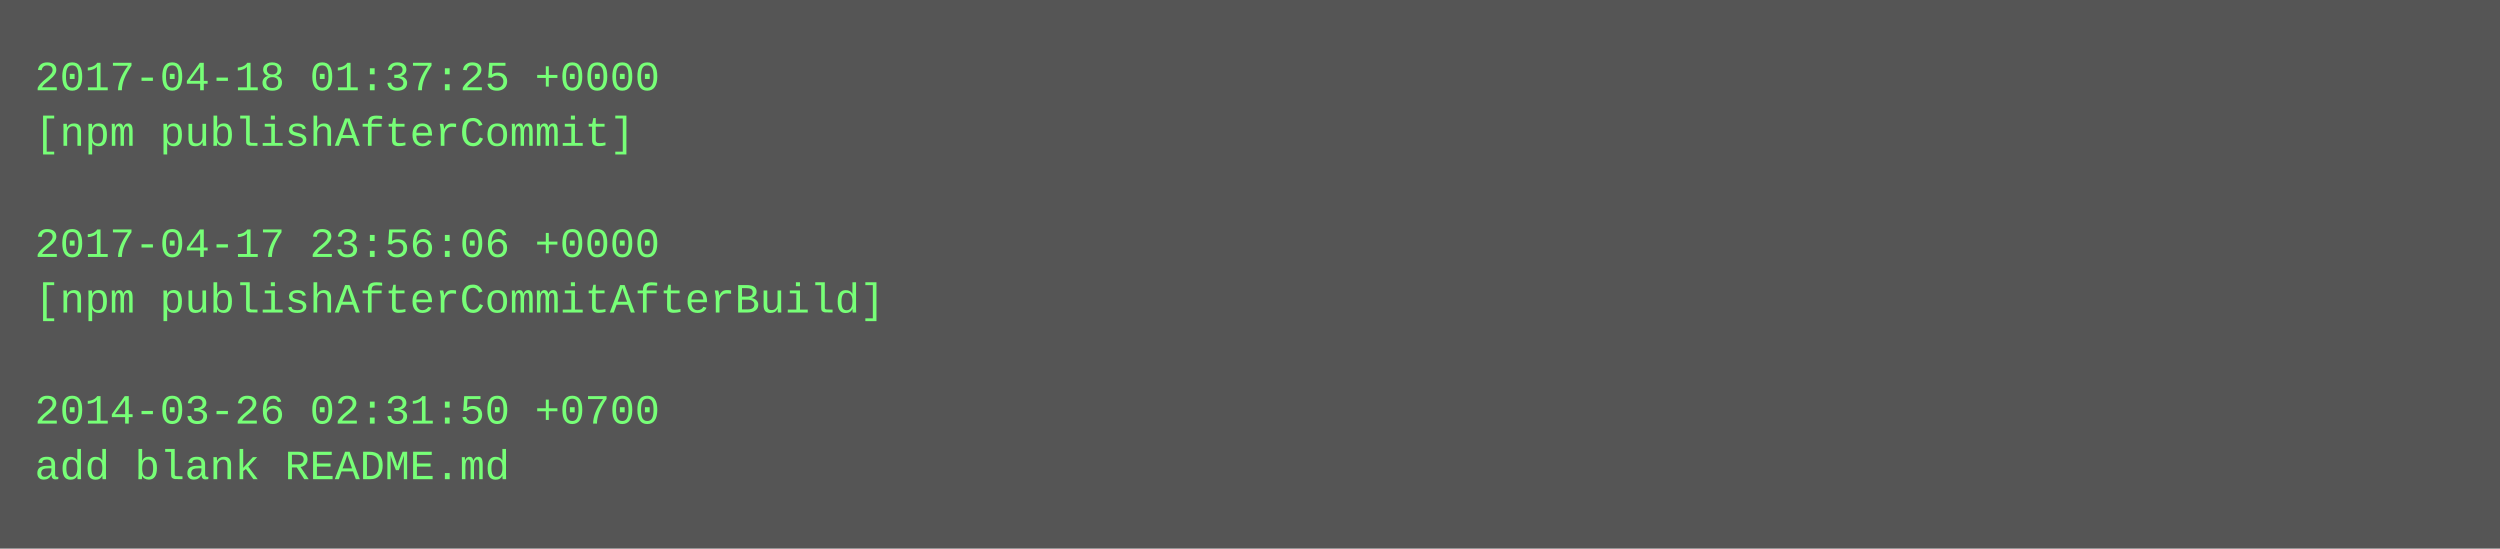
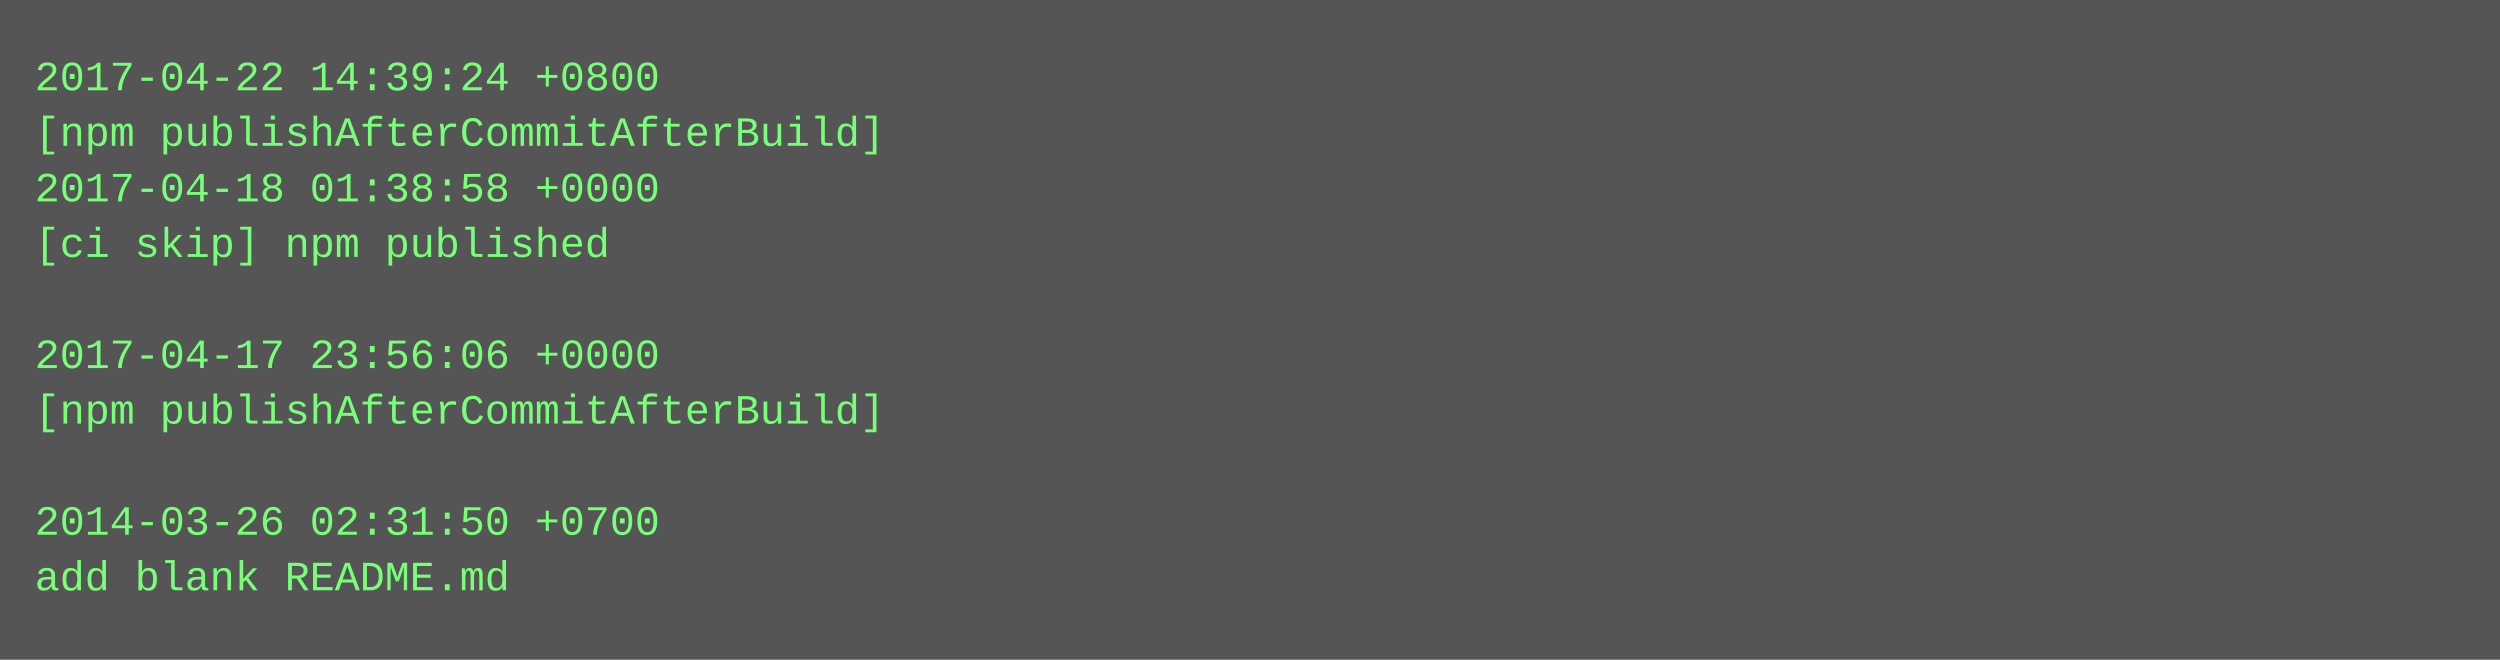
- <svg xmlns="http://www.w3.org/2000/svg" height="158" width="720">
-   <rect height="158" fill="#555" width="720" />
+ <svg xmlns="http://www.w3.org/2000/svg" height="190" width="720">
+   <rect height="190" fill="#555" width="720" />
  <text fill="#7f7" font-family="Courier New" font-size="12" xml:space="preserve">
-     <tspan x="10" y="26">2017-04-18 01:37:25 +0000</tspan>
-     <tspan x="10" y="42">[npm publishAfterCommit]</tspan>
-     <tspan x="10" y="58" />
-     <tspan x="10" y="74">2017-04-17 23:56:06 +0000</tspan>
-     <tspan x="10" y="90">[npm publishAfterCommitAfterBuild]</tspan>
-     <tspan x="10" y="106" />
-     <tspan x="10" y="122">2014-03-26 02:31:50 +0700</tspan>
-     <tspan x="10" y="138">add blank README.md</tspan>
+     <tspan x="10" y="26">2017-04-22 14:39:24 +0800</tspan>
+     <tspan x="10" y="42">[npm publishAfterCommitAfterBuild]</tspan>
+     <tspan x="10" y="58">2017-04-18 01:38:58 +0000</tspan>
+     <tspan x="10" y="74">[ci skip] npm published</tspan>
+     <tspan x="10" y="90" />
+     <tspan x="10" y="106">2017-04-17 23:56:06 +0000</tspan>
+     <tspan x="10" y="122">[npm publishAfterCommitAfterBuild]</tspan>
+     <tspan x="10" y="138" />
+     <tspan x="10" y="154">2014-03-26 02:31:50 +0700</tspan>
+     <tspan x="10" y="170">add blank README.md</tspan>
  </text>
</svg>
